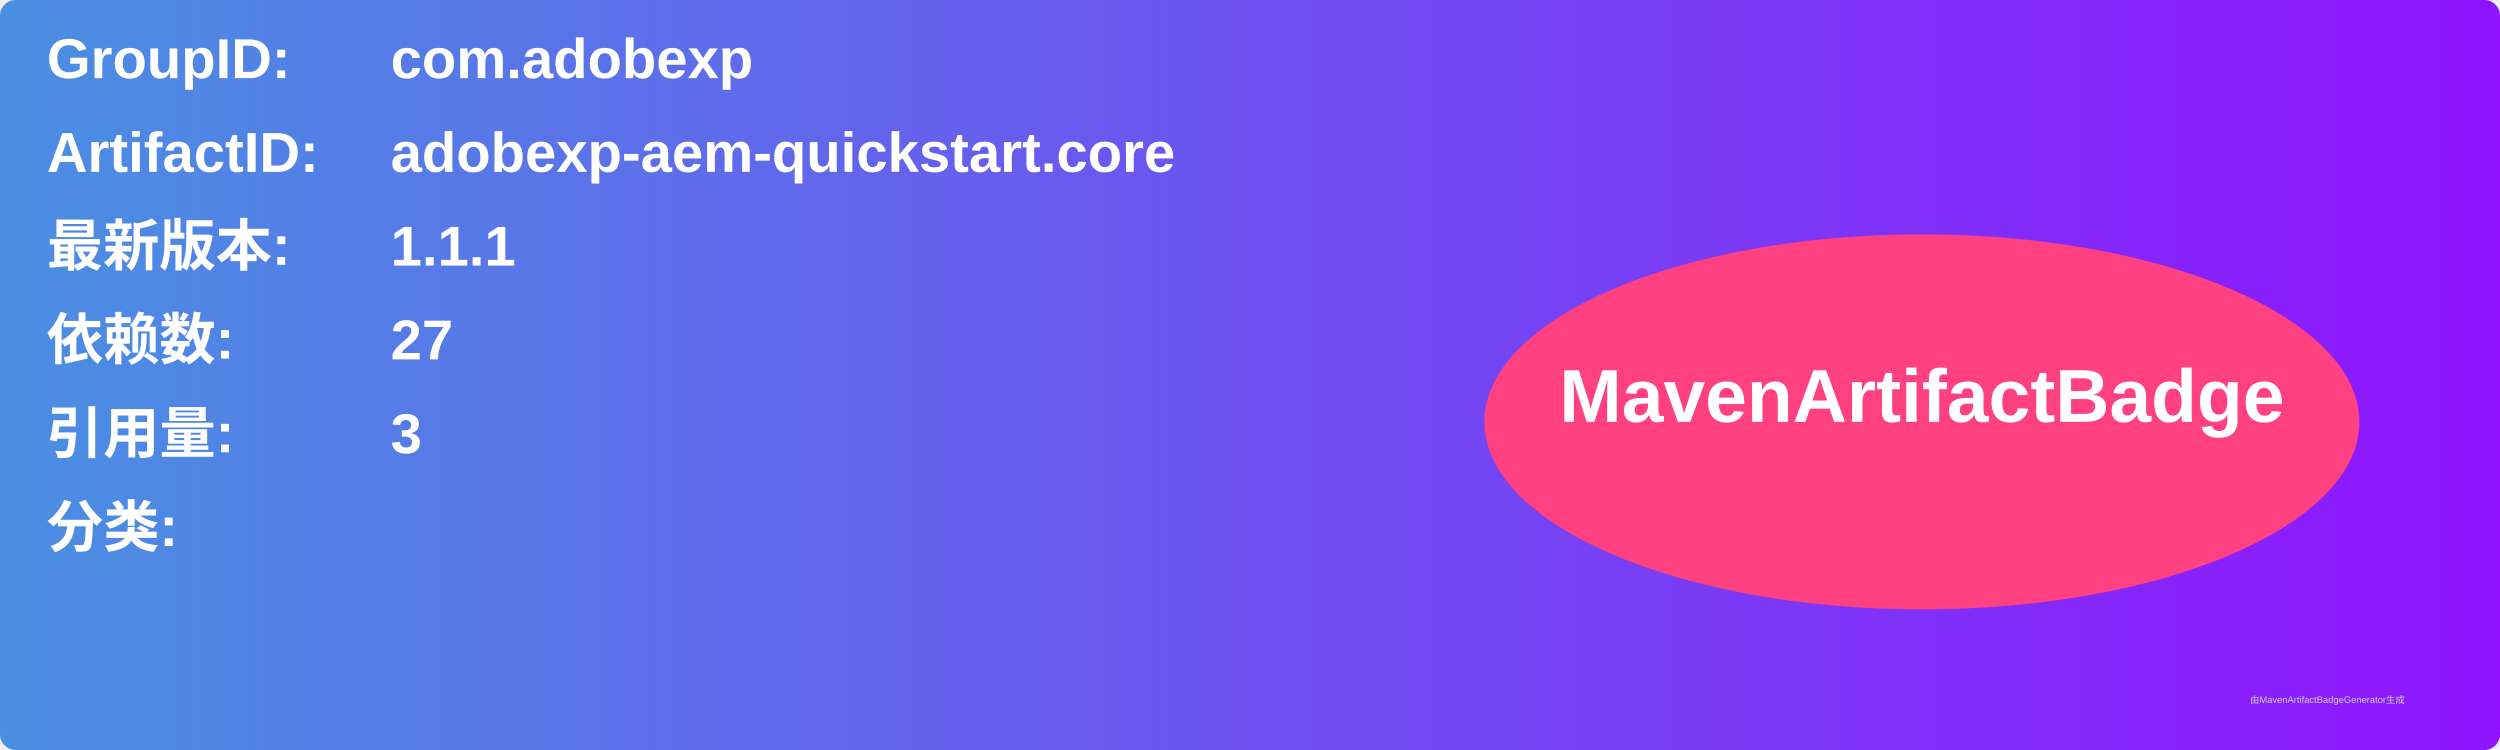
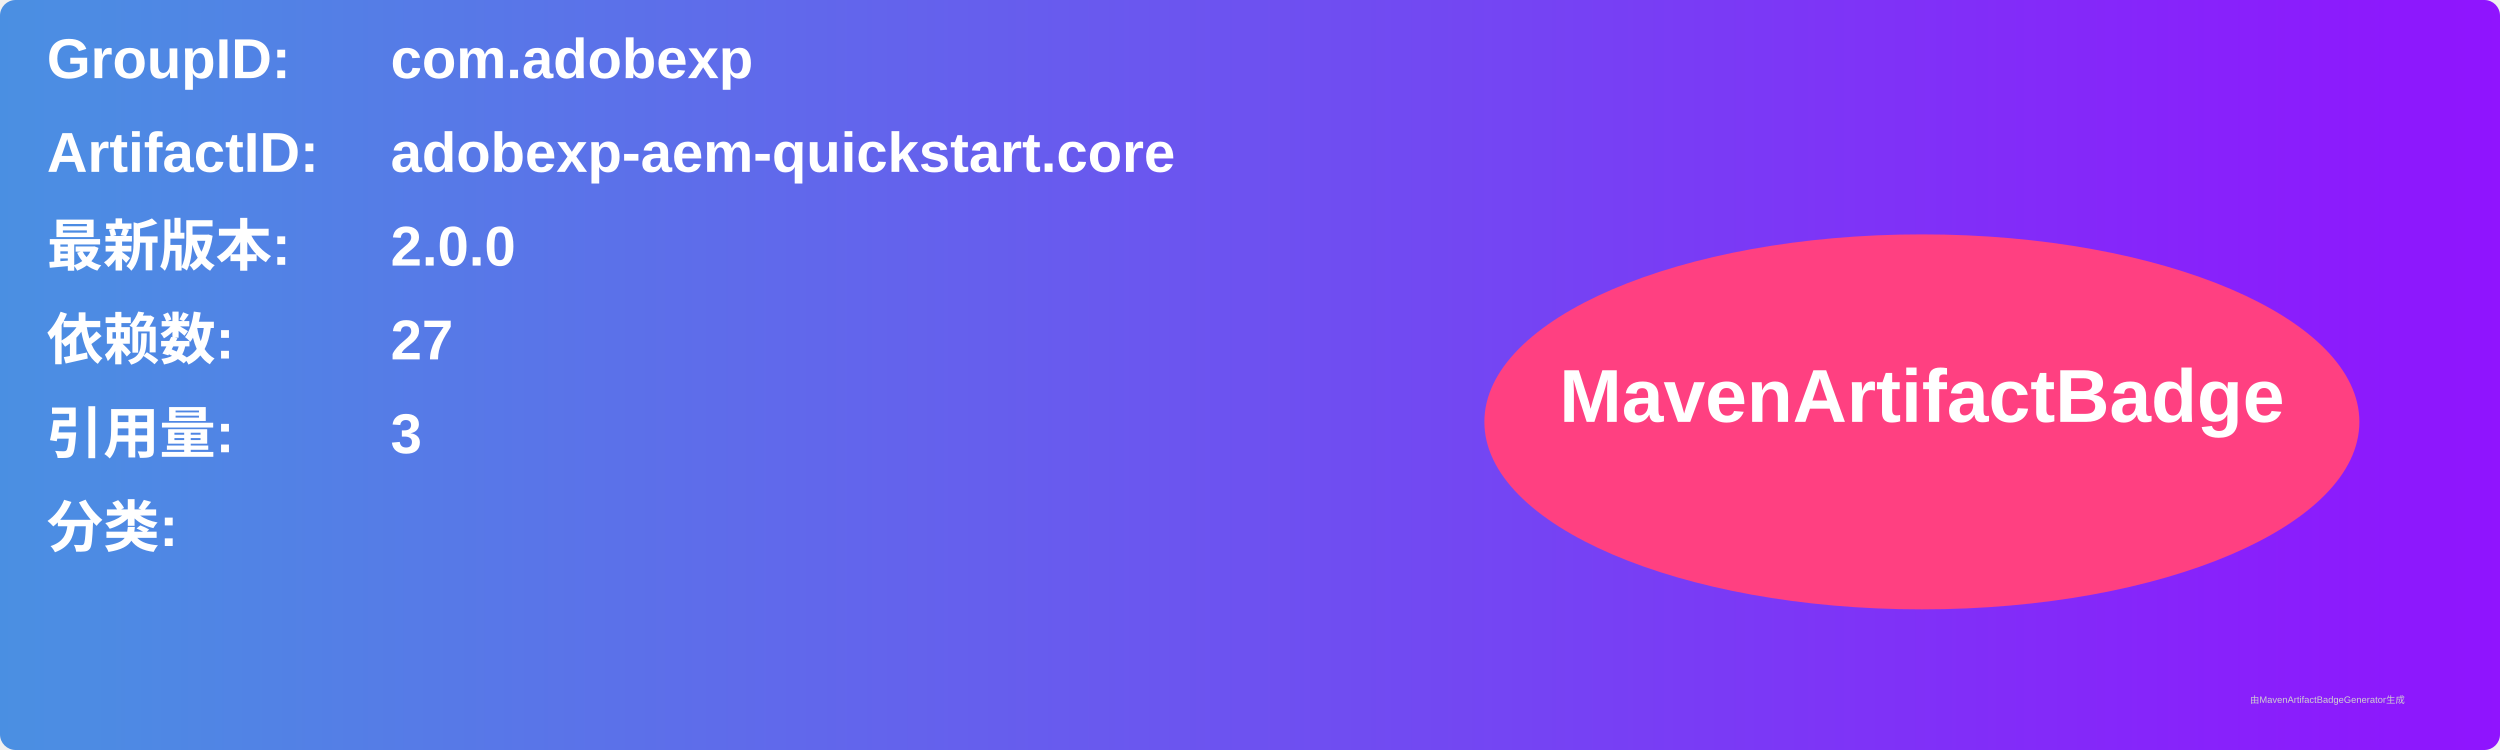
<svg xmlns="http://www.w3.org/2000/svg" width="800" height="240" viewBox="0 0 800 240">
  <linearGradient id="grad" x1="0%" y1="0%" x2="100%" y2="0%">
    <stop offset="0%" stop-color="#4a90e2" />
    <stop offset="100%" stop-color="#9013fe" />
  </linearGradient>
  <rect width="100%" height="100%" rx="5" ry="5" fill="url(#grad)" />
  <g transform="translate(15, 15)">
    <text x="0" y="10" font-family="Arial" font-size="18" fill="white" font-weight="bold" width="260">GroupID:</text>
    <text x="110" y="10" font-family="Arial" font-size="18" fill="white" font-weight="bold" width="460">com.adobexp</text>
    <text x="0" y="40" font-family="Arial" font-size="18" fill="white" font-weight="bold" width="260">ArtifactID:</text>
    <text x="110" y="40" font-family="Arial" font-size="18" fill="white" font-weight="bold" width="460">adobexp-aem-quickstart.core</text>
    <text x="0" y="70" font-family="Arial" font-size="18" fill="white" font-weight="bold">最新版本:</text>
    <text x="110" y="70" font-family="Arial" font-size="18" fill="white" font-weight="bold">
-       <tspan font-weight="bold">1.1.1</tspan>
+       <tspan font-weight="bold">2.0.0</tspan>
    </text>
    <text x="0" y="100" font-family="Arial" font-size="18" fill="white" font-weight="bold">依赖数: </text>
    <text x="110" y="100" font-family="Arial" font-size="18" fill="white">
      <tspan font-weight="bold">27</tspan>
    </text>
    <text x="0" y="130" font-family="Arial" font-size="18" fill="white" font-weight="bold">引用量: </text>
    <text x="110" y="130" font-family="Arial" font-size="18" fill="white">
      <tspan font-weight="bold">3</tspan>
    </text>
    <text x="0" y="160" font-family="Arial" font-size="18" fill="white" font-weight="bold">分类:</text>
    <text x="10" y="190" font-family="Arial" font-size="10" fill="white">
      <tspan font-weight="bold" />
    </text>
    <ellipse cx="600" cy="120" rx="140" ry="60" fill="#ff4081" />
    <text x="600" y="120" text-anchor="middle" font-family="Arial" font-size="24" fill="white" font-weight="bold">MavenArtifactBadge</text>
  </g>
  <text x="720" y="225" font-family="Arial" font-size="3" fill="#d0d0d0">由MavenArtifactBadgeGenerator生成</text>
</svg>
